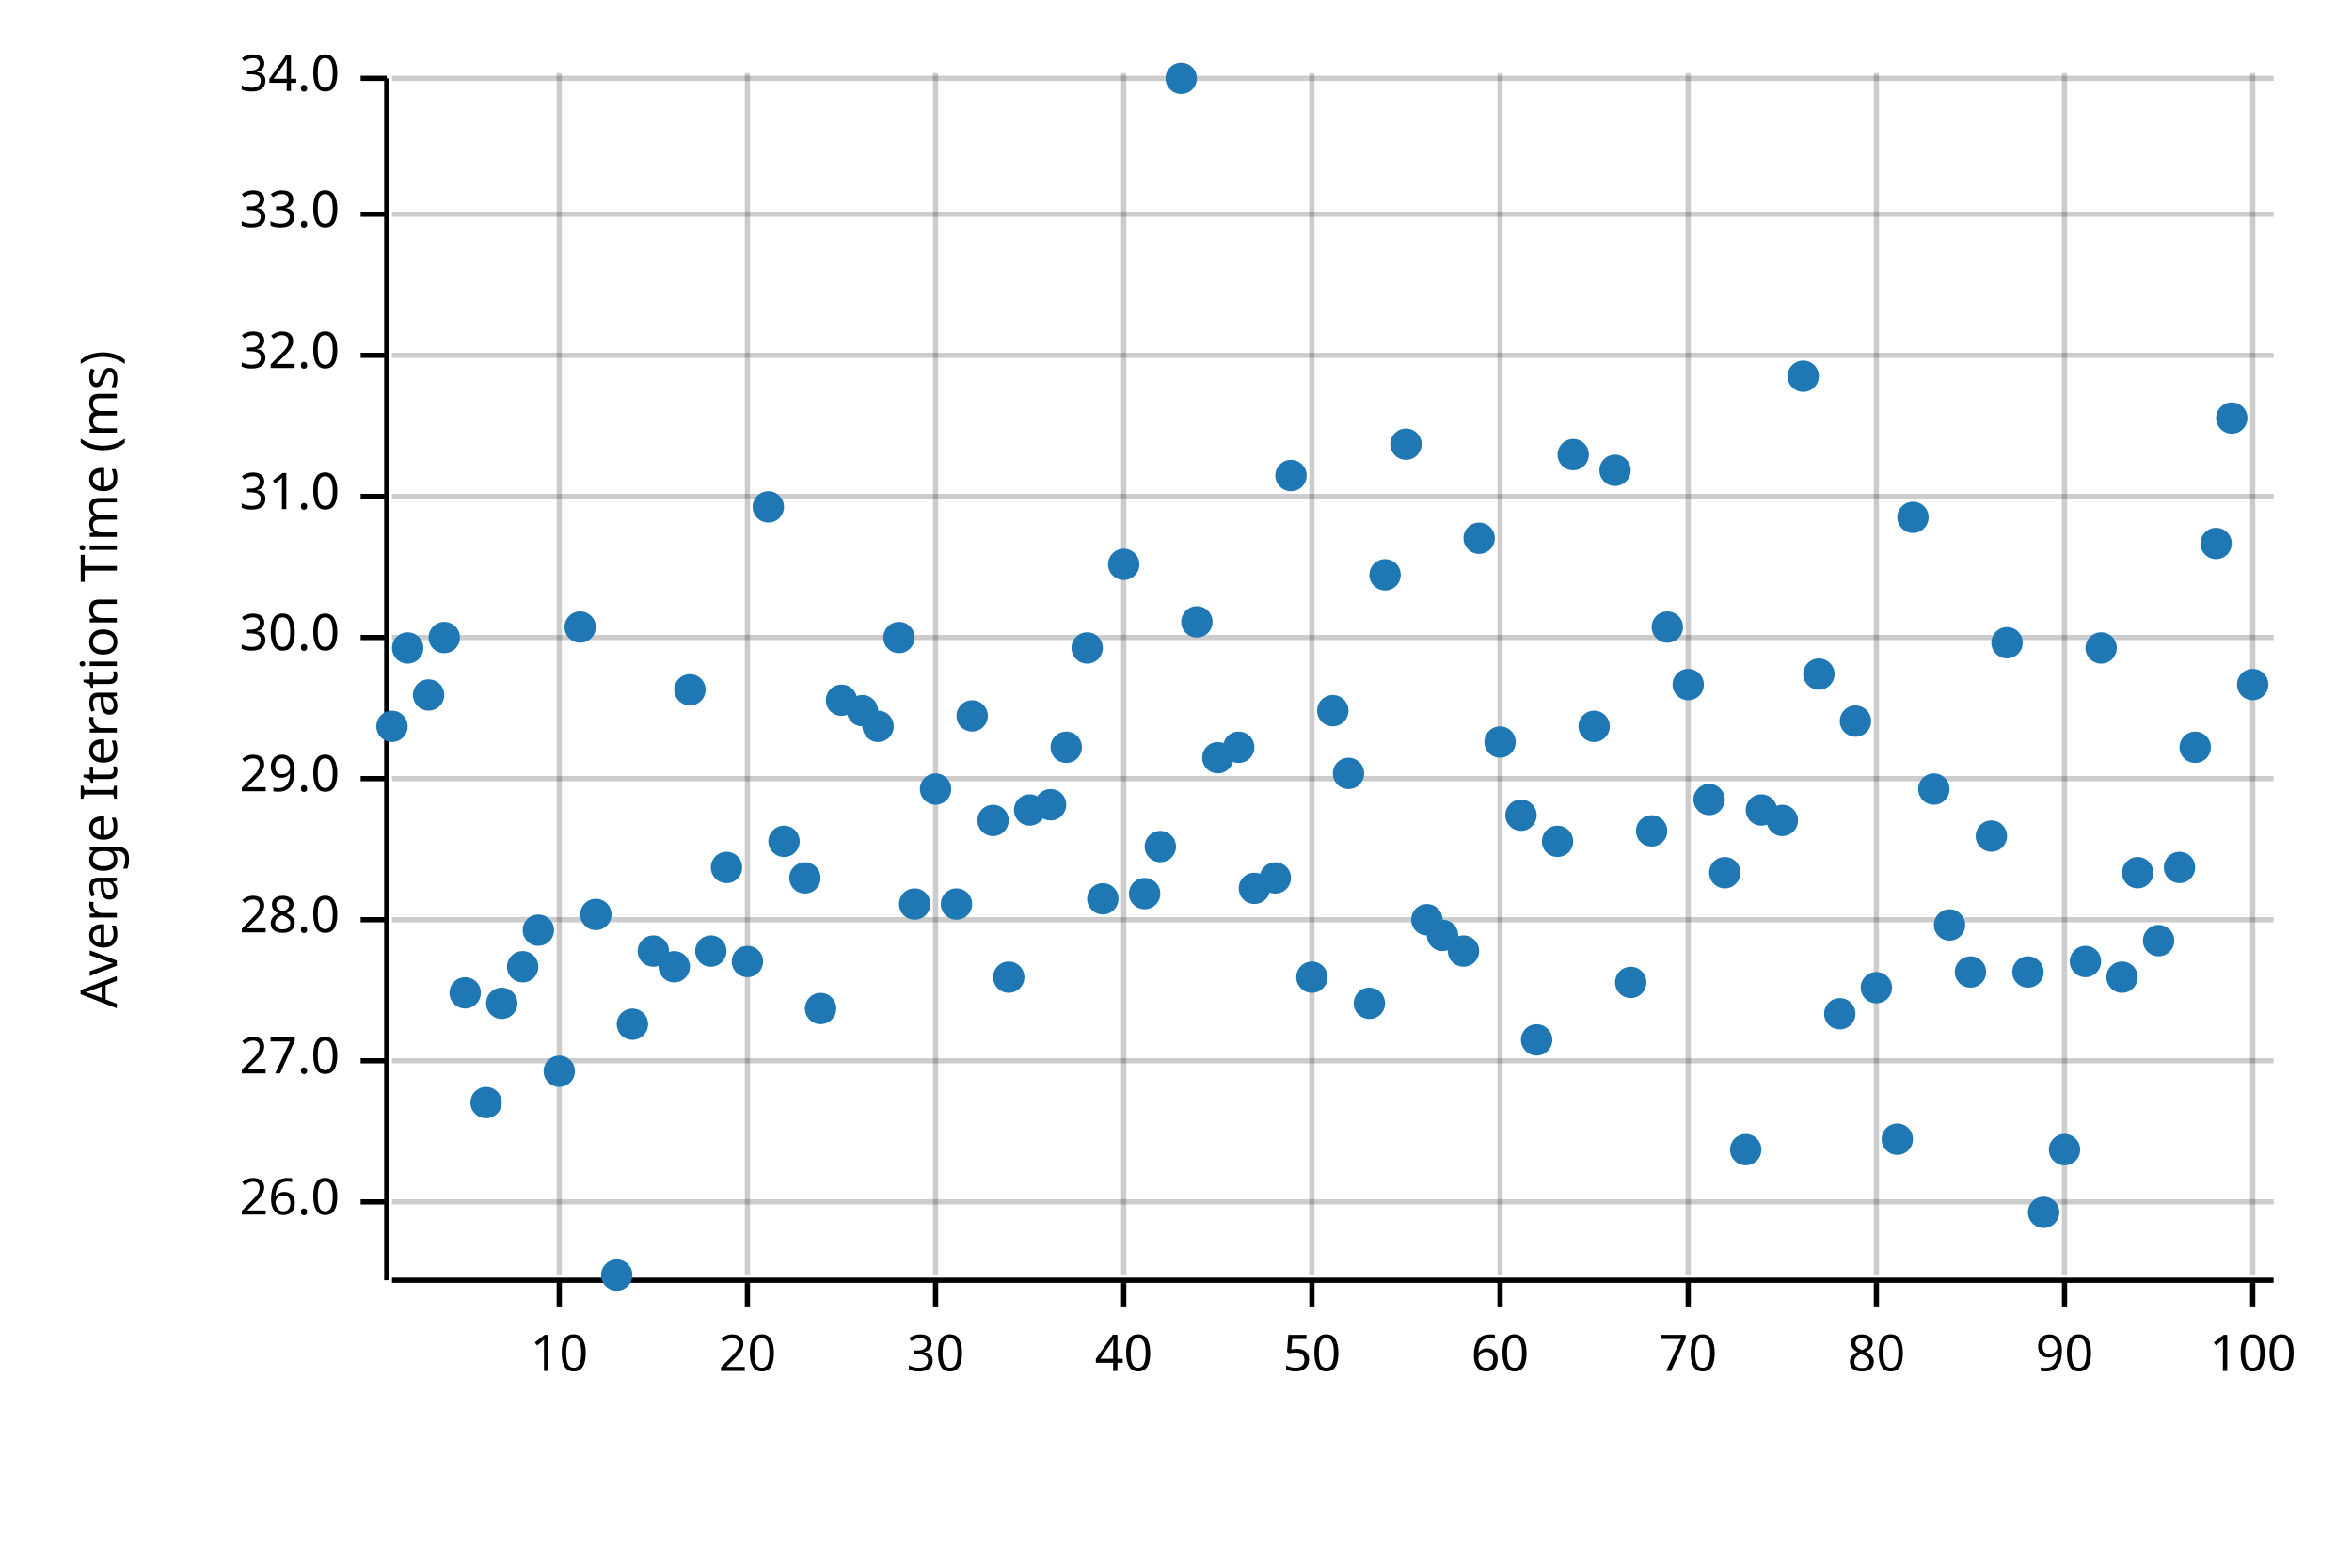
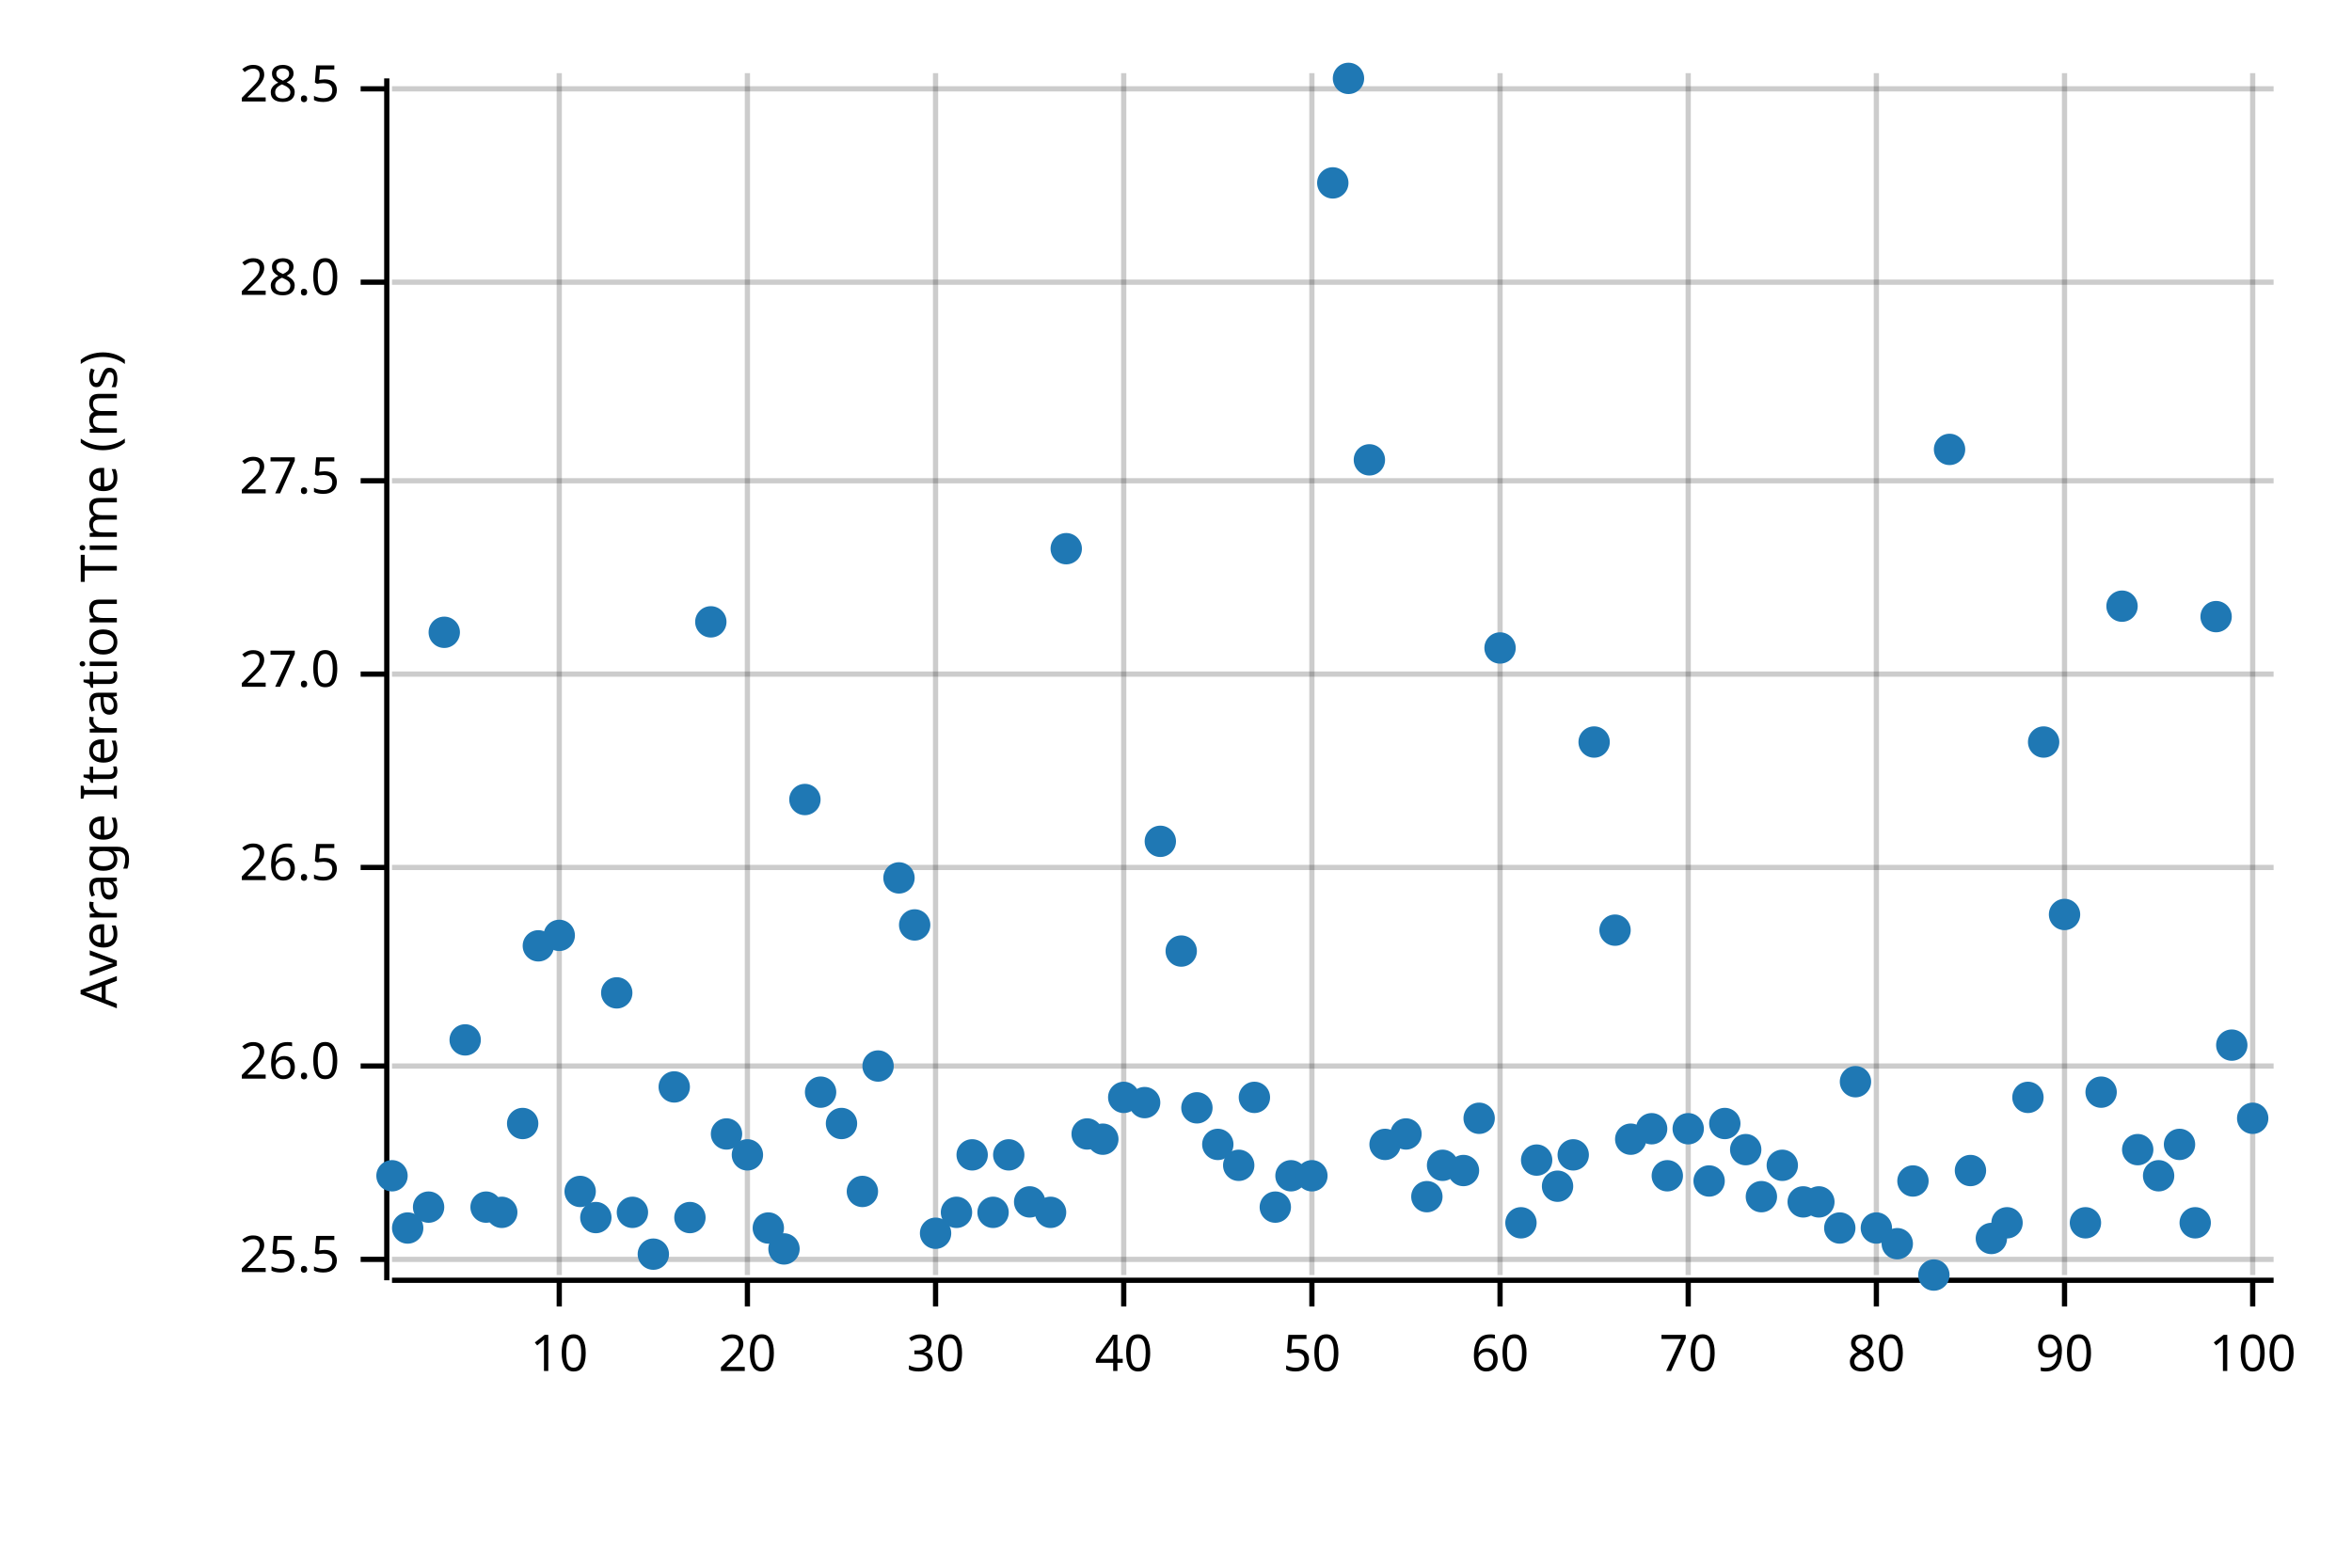
<svg xmlns="http://www.w3.org/2000/svg" width="450" height="300" viewBox="0 0 450 300">
  <text x="15" y="130" dy="0.76em" text-anchor="middle" font-family="sans-serif" font-size="9.677" opacity="1" fill="#000000" transform="rotate(270, 15, 130)">
Average Iteration Time (ms)
</text>
  <line opacity="0.2" stroke="#000000" stroke-width="1" x1="107" y1="244" x2="107" y2="14" />
  <line opacity="0.2" stroke="#000000" stroke-width="1" x1="143" y1="244" x2="143" y2="14" />
  <line opacity="0.2" stroke="#000000" stroke-width="1" x1="179" y1="244" x2="179" y2="14" />
  <line opacity="0.2" stroke="#000000" stroke-width="1" x1="215" y1="244" x2="215" y2="14" />
  <line opacity="0.2" stroke="#000000" stroke-width="1" x1="251" y1="244" x2="251" y2="14" />
  <line opacity="0.2" stroke="#000000" stroke-width="1" x1="287" y1="244" x2="287" y2="14" />
  <line opacity="0.2" stroke="#000000" stroke-width="1" x1="323" y1="244" x2="323" y2="14" />
  <line opacity="0.2" stroke="#000000" stroke-width="1" x1="359" y1="244" x2="359" y2="14" />
  <line opacity="0.2" stroke="#000000" stroke-width="1" x1="395" y1="244" x2="395" y2="14" />
  <line opacity="0.2" stroke="#000000" stroke-width="1" x1="431" y1="244" x2="431" y2="14" />
-   <line opacity="0.2" stroke="#000000" stroke-width="1" x1="75" y1="230" x2="435" y2="230" />
-   <line opacity="0.2" stroke="#000000" stroke-width="1" x1="75" y1="203" x2="435" y2="203" />
-   <line opacity="0.2" stroke="#000000" stroke-width="1" x1="75" y1="176" x2="435" y2="176" />
-   <line opacity="0.2" stroke="#000000" stroke-width="1" x1="75" y1="149" x2="435" y2="149" />
-   <line opacity="0.2" stroke="#000000" stroke-width="1" x1="75" y1="122" x2="435" y2="122" />
-   <line opacity="0.2" stroke="#000000" stroke-width="1" x1="75" y1="95" x2="435" y2="95" />
-   <line opacity="0.2" stroke="#000000" stroke-width="1" x1="75" y1="68" x2="435" y2="68" />
-   <line opacity="0.2" stroke="#000000" stroke-width="1" x1="75" y1="41" x2="435" y2="41" />
-   <line opacity="0.2" stroke="#000000" stroke-width="1" x1="75" y1="15" x2="435" y2="15" />
+   <line opacity="0.2" stroke="#000000" stroke-width="1" x1="75" y1="241" x2="435" y2="241" />
+   <line opacity="0.2" stroke="#000000" stroke-width="1" x1="75" y1="204" x2="435" y2="204" />
+   <line opacity="0.2" stroke="#000000" stroke-width="1" x1="75" y1="166" x2="435" y2="166" />
+   <line opacity="0.2" stroke="#000000" stroke-width="1" x1="75" y1="129" x2="435" y2="129" />
+   <line opacity="0.2" stroke="#000000" stroke-width="1" x1="75" y1="92" x2="435" y2="92" />
+   <line opacity="0.2" stroke="#000000" stroke-width="1" x1="75" y1="54" x2="435" y2="54" />
+   <line opacity="0.2" stroke="#000000" stroke-width="1" x1="75" y1="17" x2="435" y2="17" />
  <polyline fill="none" opacity="1" stroke="#000000" stroke-width="1" points="74,15 74,245 " />
-   <text x="65" y="230" dy="0.5ex" text-anchor="end" font-family="sans-serif" font-size="9.677" opacity="1" fill="#000000">
+   <text x="65" y="241" dy="0.5ex" text-anchor="end" font-family="sans-serif" font-size="9.677" opacity="1" fill="#000000">
+ 25.5
+ </text>
+   <polyline fill="none" opacity="1" stroke="#000000" stroke-width="1" points="69,241 74,241 " />
+   <text x="65" y="204" dy="0.5ex" text-anchor="end" font-family="sans-serif" font-size="9.677" opacity="1" fill="#000000">
26.0
</text>
-   <polyline fill="none" opacity="1" stroke="#000000" stroke-width="1" points="69,230 74,230 " />
-   <text x="65" y="203" dy="0.5ex" text-anchor="end" font-family="sans-serif" font-size="9.677" opacity="1" fill="#000000">
+   <polyline fill="none" opacity="1" stroke="#000000" stroke-width="1" points="69,204 74,204 " />
+   <text x="65" y="166" dy="0.5ex" text-anchor="end" font-family="sans-serif" font-size="9.677" opacity="1" fill="#000000">
+ 26.5
+ </text>
+   <polyline fill="none" opacity="1" stroke="#000000" stroke-width="1" points="69,166 74,166 " />
+   <text x="65" y="129" dy="0.5ex" text-anchor="end" font-family="sans-serif" font-size="9.677" opacity="1" fill="#000000">
27.0
</text>
-   <polyline fill="none" opacity="1" stroke="#000000" stroke-width="1" points="69,203 74,203 " />
-   <text x="65" y="176" dy="0.5ex" text-anchor="end" font-family="sans-serif" font-size="9.677" opacity="1" fill="#000000">
+   <polyline fill="none" opacity="1" stroke="#000000" stroke-width="1" points="69,129 74,129 " />
+   <text x="65" y="92" dy="0.5ex" text-anchor="end" font-family="sans-serif" font-size="9.677" opacity="1" fill="#000000">
+ 27.5
+ </text>
+   <polyline fill="none" opacity="1" stroke="#000000" stroke-width="1" points="69,92 74,92 " />
+   <text x="65" y="54" dy="0.5ex" text-anchor="end" font-family="sans-serif" font-size="9.677" opacity="1" fill="#000000">
28.0
</text>
-   <polyline fill="none" opacity="1" stroke="#000000" stroke-width="1" points="69,176 74,176 " />
-   <text x="65" y="149" dy="0.5ex" text-anchor="end" font-family="sans-serif" font-size="9.677" opacity="1" fill="#000000">
- 29.0
+   <polyline fill="none" opacity="1" stroke="#000000" stroke-width="1" points="69,54 74,54 " />
+   <text x="65" y="17" dy="0.5ex" text-anchor="end" font-family="sans-serif" font-size="9.677" opacity="1" fill="#000000">
+ 28.5
</text>
-   <polyline fill="none" opacity="1" stroke="#000000" stroke-width="1" points="69,149 74,149 " />
-   <text x="65" y="122" dy="0.5ex" text-anchor="end" font-family="sans-serif" font-size="9.677" opacity="1" fill="#000000">
- 30.0
- </text>
-   <polyline fill="none" opacity="1" stroke="#000000" stroke-width="1" points="69,122 74,122 " />
-   <text x="65" y="95" dy="0.5ex" text-anchor="end" font-family="sans-serif" font-size="9.677" opacity="1" fill="#000000">
- 31.0
- </text>
-   <polyline fill="none" opacity="1" stroke="#000000" stroke-width="1" points="69,95 74,95 " />
-   <text x="65" y="68" dy="0.5ex" text-anchor="end" font-family="sans-serif" font-size="9.677" opacity="1" fill="#000000">
- 32.0
- </text>
-   <polyline fill="none" opacity="1" stroke="#000000" stroke-width="1" points="69,68 74,68 " />
-   <text x="65" y="41" dy="0.5ex" text-anchor="end" font-family="sans-serif" font-size="9.677" opacity="1" fill="#000000">
- 33.0
- </text>
-   <polyline fill="none" opacity="1" stroke="#000000" stroke-width="1" points="69,41 74,41 " />
-   <text x="65" y="15" dy="0.5ex" text-anchor="end" font-family="sans-serif" font-size="9.677" opacity="1" fill="#000000">
- 34.0
- </text>
-   <polyline fill="none" opacity="1" stroke="#000000" stroke-width="1" points="69,15 74,15 " />
+   <polyline fill="none" opacity="1" stroke="#000000" stroke-width="1" points="69,17 74,17 " />
  <polyline fill="none" opacity="1" stroke="#000000" stroke-width="1" points="75,245 435,245 " />
  <text x="107" y="255" dy="0.76em" text-anchor="middle" font-family="sans-serif" font-size="9.677" opacity="1" fill="#000000">
10
</text>
  <polyline fill="none" opacity="1" stroke="#000000" stroke-width="1" points="107,245 107,250 " />
  <text x="143" y="255" dy="0.76em" text-anchor="middle" font-family="sans-serif" font-size="9.677" opacity="1" fill="#000000">
20
</text>
  <polyline fill="none" opacity="1" stroke="#000000" stroke-width="1" points="143,245 143,250 " />
  <text x="179" y="255" dy="0.76em" text-anchor="middle" font-family="sans-serif" font-size="9.677" opacity="1" fill="#000000">
30
</text>
  <polyline fill="none" opacity="1" stroke="#000000" stroke-width="1" points="179,245 179,250 " />
  <text x="215" y="255" dy="0.76em" text-anchor="middle" font-family="sans-serif" font-size="9.677" opacity="1" fill="#000000">
40
</text>
  <polyline fill="none" opacity="1" stroke="#000000" stroke-width="1" points="215,245 215,250 " />
  <text x="251" y="255" dy="0.76em" text-anchor="middle" font-family="sans-serif" font-size="9.677" opacity="1" fill="#000000">
50
</text>
  <polyline fill="none" opacity="1" stroke="#000000" stroke-width="1" points="251,245 251,250 " />
  <text x="287" y="255" dy="0.76em" text-anchor="middle" font-family="sans-serif" font-size="9.677" opacity="1" fill="#000000">
60
</text>
  <polyline fill="none" opacity="1" stroke="#000000" stroke-width="1" points="287,245 287,250 " />
  <text x="323" y="255" dy="0.76em" text-anchor="middle" font-family="sans-serif" font-size="9.677" opacity="1" fill="#000000">
70
</text>
  <polyline fill="none" opacity="1" stroke="#000000" stroke-width="1" points="323,245 323,250 " />
  <text x="359" y="255" dy="0.76em" text-anchor="middle" font-family="sans-serif" font-size="9.677" opacity="1" fill="#000000">
80
</text>
  <polyline fill="none" opacity="1" stroke="#000000" stroke-width="1" points="359,245 359,250 " />
  <text x="395" y="255" dy="0.76em" text-anchor="middle" font-family="sans-serif" font-size="9.677" opacity="1" fill="#000000">
90
</text>
  <polyline fill="none" opacity="1" stroke="#000000" stroke-width="1" points="395,245 395,250 " />
  <text x="431" y="255" dy="0.76em" text-anchor="middle" font-family="sans-serif" font-size="9.677" opacity="1" fill="#000000">
100
</text>
  <polyline fill="none" opacity="1" stroke="#000000" stroke-width="1" points="431,245 431,250 " />
-   <circle cx="75" cy="139" r="3" opacity="1" fill="#1F78B4" stroke="none" stroke-width="1" />
-   <circle cx="78" cy="124" r="3" opacity="1" fill="#1F78B4" stroke="none" stroke-width="1" />
-   <circle cx="82" cy="133" r="3" opacity="1" fill="#1F78B4" stroke="none" stroke-width="1" />
-   <circle cx="85" cy="122" r="3" opacity="1" fill="#1F78B4" stroke="none" stroke-width="1" />
-   <circle cx="89" cy="190" r="3" opacity="1" fill="#1F78B4" stroke="none" stroke-width="1" />
-   <circle cx="93" cy="211" r="3" opacity="1" fill="#1F78B4" stroke="none" stroke-width="1" />
-   <circle cx="96" cy="192" r="3" opacity="1" fill="#1F78B4" stroke="none" stroke-width="1" />
-   <circle cx="100" cy="185" r="3" opacity="1" fill="#1F78B4" stroke="none" stroke-width="1" />
-   <circle cx="103" cy="178" r="3" opacity="1" fill="#1F78B4" stroke="none" stroke-width="1" />
-   <circle cx="107" cy="205" r="3" opacity="1" fill="#1F78B4" stroke="none" stroke-width="1" />
-   <circle cx="111" cy="120" r="3" opacity="1" fill="#1F78B4" stroke="none" stroke-width="1" />
-   <circle cx="114" cy="175" r="3" opacity="1" fill="#1F78B4" stroke="none" stroke-width="1" />
-   <circle cx="118" cy="244" r="3" opacity="1" fill="#1F78B4" stroke="none" stroke-width="1" />
-   <circle cx="121" cy="196" r="3" opacity="1" fill="#1F78B4" stroke="none" stroke-width="1" />
-   <circle cx="125" cy="182" r="3" opacity="1" fill="#1F78B4" stroke="none" stroke-width="1" />
-   <circle cx="129" cy="185" r="3" opacity="1" fill="#1F78B4" stroke="none" stroke-width="1" />
-   <circle cx="132" cy="132" r="3" opacity="1" fill="#1F78B4" stroke="none" stroke-width="1" />
-   <circle cx="136" cy="182" r="3" opacity="1" fill="#1F78B4" stroke="none" stroke-width="1" />
-   <circle cx="139" cy="166" r="3" opacity="1" fill="#1F78B4" stroke="none" stroke-width="1" />
-   <circle cx="143" cy="184" r="3" opacity="1" fill="#1F78B4" stroke="none" stroke-width="1" />
-   <circle cx="147" cy="97" r="3" opacity="1" fill="#1F78B4" stroke="none" stroke-width="1" />
-   <circle cx="150" cy="161" r="3" opacity="1" fill="#1F78B4" stroke="none" stroke-width="1" />
-   <circle cx="154" cy="168" r="3" opacity="1" fill="#1F78B4" stroke="none" stroke-width="1" />
-   <circle cx="157" cy="193" r="3" opacity="1" fill="#1F78B4" stroke="none" stroke-width="1" />
-   <circle cx="161" cy="134" r="3" opacity="1" fill="#1F78B4" stroke="none" stroke-width="1" />
-   <circle cx="165" cy="136" r="3" opacity="1" fill="#1F78B4" stroke="none" stroke-width="1" />
-   <circle cx="168" cy="139" r="3" opacity="1" fill="#1F78B4" stroke="none" stroke-width="1" />
-   <circle cx="172" cy="122" r="3" opacity="1" fill="#1F78B4" stroke="none" stroke-width="1" />
-   <circle cx="175" cy="173" r="3" opacity="1" fill="#1F78B4" stroke="none" stroke-width="1" />
-   <circle cx="179" cy="151" r="3" opacity="1" fill="#1F78B4" stroke="none" stroke-width="1" />
-   <circle cx="183" cy="173" r="3" opacity="1" fill="#1F78B4" stroke="none" stroke-width="1" />
-   <circle cx="186" cy="137" r="3" opacity="1" fill="#1F78B4" stroke="none" stroke-width="1" />
-   <circle cx="190" cy="157" r="3" opacity="1" fill="#1F78B4" stroke="none" stroke-width="1" />
-   <circle cx="193" cy="187" r="3" opacity="1" fill="#1F78B4" stroke="none" stroke-width="1" />
-   <circle cx="197" cy="155" r="3" opacity="1" fill="#1F78B4" stroke="none" stroke-width="1" />
-   <circle cx="201" cy="154" r="3" opacity="1" fill="#1F78B4" stroke="none" stroke-width="1" />
-   <circle cx="204" cy="143" r="3" opacity="1" fill="#1F78B4" stroke="none" stroke-width="1" />
-   <circle cx="208" cy="124" r="3" opacity="1" fill="#1F78B4" stroke="none" stroke-width="1" />
-   <circle cx="211" cy="172" r="3" opacity="1" fill="#1F78B4" stroke="none" stroke-width="1" />
-   <circle cx="215" cy="108" r="3" opacity="1" fill="#1F78B4" stroke="none" stroke-width="1" />
-   <circle cx="219" cy="171" r="3" opacity="1" fill="#1F78B4" stroke="none" stroke-width="1" />
-   <circle cx="222" cy="162" r="3" opacity="1" fill="#1F78B4" stroke="none" stroke-width="1" />
-   <circle cx="226" cy="15" r="3" opacity="1" fill="#1F78B4" stroke="none" stroke-width="1" />
-   <circle cx="229" cy="119" r="3" opacity="1" fill="#1F78B4" stroke="none" stroke-width="1" />
-   <circle cx="233" cy="145" r="3" opacity="1" fill="#1F78B4" stroke="none" stroke-width="1" />
-   <circle cx="237" cy="143" r="3" opacity="1" fill="#1F78B4" stroke="none" stroke-width="1" />
-   <circle cx="240" cy="170" r="3" opacity="1" fill="#1F78B4" stroke="none" stroke-width="1" />
-   <circle cx="244" cy="168" r="3" opacity="1" fill="#1F78B4" stroke="none" stroke-width="1" />
-   <circle cx="247" cy="91" r="3" opacity="1" fill="#1F78B4" stroke="none" stroke-width="1" />
-   <circle cx="251" cy="187" r="3" opacity="1" fill="#1F78B4" stroke="none" stroke-width="1" />
-   <circle cx="255" cy="136" r="3" opacity="1" fill="#1F78B4" stroke="none" stroke-width="1" />
-   <circle cx="258" cy="148" r="3" opacity="1" fill="#1F78B4" stroke="none" stroke-width="1" />
-   <circle cx="262" cy="192" r="3" opacity="1" fill="#1F78B4" stroke="none" stroke-width="1" />
-   <circle cx="265" cy="110" r="3" opacity="1" fill="#1F78B4" stroke="none" stroke-width="1" />
-   <circle cx="269" cy="85" r="3" opacity="1" fill="#1F78B4" stroke="none" stroke-width="1" />
-   <circle cx="273" cy="176" r="3" opacity="1" fill="#1F78B4" stroke="none" stroke-width="1" />
-   <circle cx="276" cy="179" r="3" opacity="1" fill="#1F78B4" stroke="none" stroke-width="1" />
-   <circle cx="280" cy="182" r="3" opacity="1" fill="#1F78B4" stroke="none" stroke-width="1" />
-   <circle cx="283" cy="103" r="3" opacity="1" fill="#1F78B4" stroke="none" stroke-width="1" />
-   <circle cx="287" cy="142" r="3" opacity="1" fill="#1F78B4" stroke="none" stroke-width="1" />
-   <circle cx="291" cy="156" r="3" opacity="1" fill="#1F78B4" stroke="none" stroke-width="1" />
-   <circle cx="294" cy="199" r="3" opacity="1" fill="#1F78B4" stroke="none" stroke-width="1" />
-   <circle cx="298" cy="161" r="3" opacity="1" fill="#1F78B4" stroke="none" stroke-width="1" />
-   <circle cx="301" cy="87" r="3" opacity="1" fill="#1F78B4" stroke="none" stroke-width="1" />
-   <circle cx="305" cy="139" r="3" opacity="1" fill="#1F78B4" stroke="none" stroke-width="1" />
-   <circle cx="309" cy="90" r="3" opacity="1" fill="#1F78B4" stroke="none" stroke-width="1" />
-   <circle cx="312" cy="188" r="3" opacity="1" fill="#1F78B4" stroke="none" stroke-width="1" />
-   <circle cx="316" cy="159" r="3" opacity="1" fill="#1F78B4" stroke="none" stroke-width="1" />
-   <circle cx="319" cy="120" r="3" opacity="1" fill="#1F78B4" stroke="none" stroke-width="1" />
-   <circle cx="323" cy="131" r="3" opacity="1" fill="#1F78B4" stroke="none" stroke-width="1" />
-   <circle cx="327" cy="153" r="3" opacity="1" fill="#1F78B4" stroke="none" stroke-width="1" />
-   <circle cx="330" cy="167" r="3" opacity="1" fill="#1F78B4" stroke="none" stroke-width="1" />
+   <circle cx="75" cy="225" r="3" opacity="1" fill="#1F78B4" stroke="none" stroke-width="1" />
+   <circle cx="78" cy="235" r="3" opacity="1" fill="#1F78B4" stroke="none" stroke-width="1" />
+   <circle cx="82" cy="231" r="3" opacity="1" fill="#1F78B4" stroke="none" stroke-width="1" />
+   <circle cx="85" cy="121" r="3" opacity="1" fill="#1F78B4" stroke="none" stroke-width="1" />
+   <circle cx="89" cy="199" r="3" opacity="1" fill="#1F78B4" stroke="none" stroke-width="1" />
+   <circle cx="93" cy="231" r="3" opacity="1" fill="#1F78B4" stroke="none" stroke-width="1" />
+   <circle cx="96" cy="232" r="3" opacity="1" fill="#1F78B4" stroke="none" stroke-width="1" />
+   <circle cx="100" cy="215" r="3" opacity="1" fill="#1F78B4" stroke="none" stroke-width="1" />
+   <circle cx="103" cy="181" r="3" opacity="1" fill="#1F78B4" stroke="none" stroke-width="1" />
+   <circle cx="107" cy="179" r="3" opacity="1" fill="#1F78B4" stroke="none" stroke-width="1" />
+   <circle cx="111" cy="228" r="3" opacity="1" fill="#1F78B4" stroke="none" stroke-width="1" />
+   <circle cx="114" cy="233" r="3" opacity="1" fill="#1F78B4" stroke="none" stroke-width="1" />
+   <circle cx="118" cy="190" r="3" opacity="1" fill="#1F78B4" stroke="none" stroke-width="1" />
+   <circle cx="121" cy="232" r="3" opacity="1" fill="#1F78B4" stroke="none" stroke-width="1" />
+   <circle cx="125" cy="240" r="3" opacity="1" fill="#1F78B4" stroke="none" stroke-width="1" />
+   <circle cx="129" cy="208" r="3" opacity="1" fill="#1F78B4" stroke="none" stroke-width="1" />
+   <circle cx="132" cy="233" r="3" opacity="1" fill="#1F78B4" stroke="none" stroke-width="1" />
+   <circle cx="136" cy="119" r="3" opacity="1" fill="#1F78B4" stroke="none" stroke-width="1" />
+   <circle cx="139" cy="217" r="3" opacity="1" fill="#1F78B4" stroke="none" stroke-width="1" />
+   <circle cx="143" cy="221" r="3" opacity="1" fill="#1F78B4" stroke="none" stroke-width="1" />
+   <circle cx="147" cy="235" r="3" opacity="1" fill="#1F78B4" stroke="none" stroke-width="1" />
+   <circle cx="150" cy="239" r="3" opacity="1" fill="#1F78B4" stroke="none" stroke-width="1" />
+   <circle cx="154" cy="153" r="3" opacity="1" fill="#1F78B4" stroke="none" stroke-width="1" />
+   <circle cx="157" cy="209" r="3" opacity="1" fill="#1F78B4" stroke="none" stroke-width="1" />
+   <circle cx="161" cy="215" r="3" opacity="1" fill="#1F78B4" stroke="none" stroke-width="1" />
+   <circle cx="165" cy="228" r="3" opacity="1" fill="#1F78B4" stroke="none" stroke-width="1" />
+   <circle cx="168" cy="204" r="3" opacity="1" fill="#1F78B4" stroke="none" stroke-width="1" />
+   <circle cx="172" cy="168" r="3" opacity="1" fill="#1F78B4" stroke="none" stroke-width="1" />
+   <circle cx="175" cy="177" r="3" opacity="1" fill="#1F78B4" stroke="none" stroke-width="1" />
+   <circle cx="179" cy="236" r="3" opacity="1" fill="#1F78B4" stroke="none" stroke-width="1" />
+   <circle cx="183" cy="232" r="3" opacity="1" fill="#1F78B4" stroke="none" stroke-width="1" />
+   <circle cx="186" cy="221" r="3" opacity="1" fill="#1F78B4" stroke="none" stroke-width="1" />
+   <circle cx="190" cy="232" r="3" opacity="1" fill="#1F78B4" stroke="none" stroke-width="1" />
+   <circle cx="193" cy="221" r="3" opacity="1" fill="#1F78B4" stroke="none" stroke-width="1" />
+   <circle cx="197" cy="230" r="3" opacity="1" fill="#1F78B4" stroke="none" stroke-width="1" />
+   <circle cx="201" cy="232" r="3" opacity="1" fill="#1F78B4" stroke="none" stroke-width="1" />
+   <circle cx="204" cy="105" r="3" opacity="1" fill="#1F78B4" stroke="none" stroke-width="1" />
+   <circle cx="208" cy="217" r="3" opacity="1" fill="#1F78B4" stroke="none" stroke-width="1" />
+   <circle cx="211" cy="218" r="3" opacity="1" fill="#1F78B4" stroke="none" stroke-width="1" />
+   <circle cx="215" cy="210" r="3" opacity="1" fill="#1F78B4" stroke="none" stroke-width="1" />
+   <circle cx="219" cy="211" r="3" opacity="1" fill="#1F78B4" stroke="none" stroke-width="1" />
+   <circle cx="222" cy="161" r="3" opacity="1" fill="#1F78B4" stroke="none" stroke-width="1" />
+   <circle cx="226" cy="182" r="3" opacity="1" fill="#1F78B4" stroke="none" stroke-width="1" />
+   <circle cx="229" cy="212" r="3" opacity="1" fill="#1F78B4" stroke="none" stroke-width="1" />
+   <circle cx="233" cy="219" r="3" opacity="1" fill="#1F78B4" stroke="none" stroke-width="1" />
+   <circle cx="237" cy="223" r="3" opacity="1" fill="#1F78B4" stroke="none" stroke-width="1" />
+   <circle cx="240" cy="210" r="3" opacity="1" fill="#1F78B4" stroke="none" stroke-width="1" />
+   <circle cx="244" cy="231" r="3" opacity="1" fill="#1F78B4" stroke="none" stroke-width="1" />
+   <circle cx="247" cy="225" r="3" opacity="1" fill="#1F78B4" stroke="none" stroke-width="1" />
+   <circle cx="251" cy="225" r="3" opacity="1" fill="#1F78B4" stroke="none" stroke-width="1" />
+   <circle cx="255" cy="35" r="3" opacity="1" fill="#1F78B4" stroke="none" stroke-width="1" />
+   <circle cx="258" cy="15" r="3" opacity="1" fill="#1F78B4" stroke="none" stroke-width="1" />
+   <circle cx="262" cy="88" r="3" opacity="1" fill="#1F78B4" stroke="none" stroke-width="1" />
+   <circle cx="265" cy="219" r="3" opacity="1" fill="#1F78B4" stroke="none" stroke-width="1" />
+   <circle cx="269" cy="217" r="3" opacity="1" fill="#1F78B4" stroke="none" stroke-width="1" />
+   <circle cx="273" cy="229" r="3" opacity="1" fill="#1F78B4" stroke="none" stroke-width="1" />
+   <circle cx="276" cy="223" r="3" opacity="1" fill="#1F78B4" stroke="none" stroke-width="1" />
+   <circle cx="280" cy="224" r="3" opacity="1" fill="#1F78B4" stroke="none" stroke-width="1" />
+   <circle cx="283" cy="214" r="3" opacity="1" fill="#1F78B4" stroke="none" stroke-width="1" />
+   <circle cx="287" cy="124" r="3" opacity="1" fill="#1F78B4" stroke="none" stroke-width="1" />
+   <circle cx="291" cy="234" r="3" opacity="1" fill="#1F78B4" stroke="none" stroke-width="1" />
+   <circle cx="294" cy="222" r="3" opacity="1" fill="#1F78B4" stroke="none" stroke-width="1" />
+   <circle cx="298" cy="227" r="3" opacity="1" fill="#1F78B4" stroke="none" stroke-width="1" />
+   <circle cx="301" cy="221" r="3" opacity="1" fill="#1F78B4" stroke="none" stroke-width="1" />
+   <circle cx="305" cy="142" r="3" opacity="1" fill="#1F78B4" stroke="none" stroke-width="1" />
+   <circle cx="309" cy="178" r="3" opacity="1" fill="#1F78B4" stroke="none" stroke-width="1" />
+   <circle cx="312" cy="218" r="3" opacity="1" fill="#1F78B4" stroke="none" stroke-width="1" />
+   <circle cx="316" cy="216" r="3" opacity="1" fill="#1F78B4" stroke="none" stroke-width="1" />
+   <circle cx="319" cy="225" r="3" opacity="1" fill="#1F78B4" stroke="none" stroke-width="1" />
+   <circle cx="323" cy="216" r="3" opacity="1" fill="#1F78B4" stroke="none" stroke-width="1" />
+   <circle cx="327" cy="226" r="3" opacity="1" fill="#1F78B4" stroke="none" stroke-width="1" />
+   <circle cx="330" cy="215" r="3" opacity="1" fill="#1F78B4" stroke="none" stroke-width="1" />
  <circle cx="334" cy="220" r="3" opacity="1" fill="#1F78B4" stroke="none" stroke-width="1" />
-   <circle cx="337" cy="155" r="3" opacity="1" fill="#1F78B4" stroke="none" stroke-width="1" />
-   <circle cx="341" cy="157" r="3" opacity="1" fill="#1F78B4" stroke="none" stroke-width="1" />
-   <circle cx="345" cy="72" r="3" opacity="1" fill="#1F78B4" stroke="none" stroke-width="1" />
-   <circle cx="348" cy="129" r="3" opacity="1" fill="#1F78B4" stroke="none" stroke-width="1" />
-   <circle cx="352" cy="194" r="3" opacity="1" fill="#1F78B4" stroke="none" stroke-width="1" />
-   <circle cx="355" cy="138" r="3" opacity="1" fill="#1F78B4" stroke="none" stroke-width="1" />
-   <circle cx="359" cy="189" r="3" opacity="1" fill="#1F78B4" stroke="none" stroke-width="1" />
-   <circle cx="363" cy="218" r="3" opacity="1" fill="#1F78B4" stroke="none" stroke-width="1" />
-   <circle cx="366" cy="99" r="3" opacity="1" fill="#1F78B4" stroke="none" stroke-width="1" />
-   <circle cx="370" cy="151" r="3" opacity="1" fill="#1F78B4" stroke="none" stroke-width="1" />
-   <circle cx="373" cy="177" r="3" opacity="1" fill="#1F78B4" stroke="none" stroke-width="1" />
-   <circle cx="377" cy="186" r="3" opacity="1" fill="#1F78B4" stroke="none" stroke-width="1" />
-   <circle cx="381" cy="160" r="3" opacity="1" fill="#1F78B4" stroke="none" stroke-width="1" />
-   <circle cx="384" cy="123" r="3" opacity="1" fill="#1F78B4" stroke="none" stroke-width="1" />
-   <circle cx="388" cy="186" r="3" opacity="1" fill="#1F78B4" stroke="none" stroke-width="1" />
-   <circle cx="391" cy="232" r="3" opacity="1" fill="#1F78B4" stroke="none" stroke-width="1" />
-   <circle cx="395" cy="220" r="3" opacity="1" fill="#1F78B4" stroke="none" stroke-width="1" />
-   <circle cx="399" cy="184" r="3" opacity="1" fill="#1F78B4" stroke="none" stroke-width="1" />
-   <circle cx="402" cy="124" r="3" opacity="1" fill="#1F78B4" stroke="none" stroke-width="1" />
-   <circle cx="406" cy="187" r="3" opacity="1" fill="#1F78B4" stroke="none" stroke-width="1" />
-   <circle cx="409" cy="167" r="3" opacity="1" fill="#1F78B4" stroke="none" stroke-width="1" />
-   <circle cx="413" cy="180" r="3" opacity="1" fill="#1F78B4" stroke="none" stroke-width="1" />
-   <circle cx="417" cy="166" r="3" opacity="1" fill="#1F78B4" stroke="none" stroke-width="1" />
-   <circle cx="420" cy="143" r="3" opacity="1" fill="#1F78B4" stroke="none" stroke-width="1" />
-   <circle cx="424" cy="104" r="3" opacity="1" fill="#1F78B4" stroke="none" stroke-width="1" />
-   <circle cx="427" cy="80" r="3" opacity="1" fill="#1F78B4" stroke="none" stroke-width="1" />
-   <circle cx="431" cy="131" r="3" opacity="1" fill="#1F78B4" stroke="none" stroke-width="1" />
+   <circle cx="337" cy="229" r="3" opacity="1" fill="#1F78B4" stroke="none" stroke-width="1" />
+   <circle cx="341" cy="223" r="3" opacity="1" fill="#1F78B4" stroke="none" stroke-width="1" />
+   <circle cx="345" cy="230" r="3" opacity="1" fill="#1F78B4" stroke="none" stroke-width="1" />
+   <circle cx="348" cy="230" r="3" opacity="1" fill="#1F78B4" stroke="none" stroke-width="1" />
+   <circle cx="352" cy="235" r="3" opacity="1" fill="#1F78B4" stroke="none" stroke-width="1" />
+   <circle cx="355" cy="207" r="3" opacity="1" fill="#1F78B4" stroke="none" stroke-width="1" />
+   <circle cx="359" cy="235" r="3" opacity="1" fill="#1F78B4" stroke="none" stroke-width="1" />
+   <circle cx="363" cy="238" r="3" opacity="1" fill="#1F78B4" stroke="none" stroke-width="1" />
+   <circle cx="366" cy="226" r="3" opacity="1" fill="#1F78B4" stroke="none" stroke-width="1" />
+   <circle cx="370" cy="244" r="3" opacity="1" fill="#1F78B4" stroke="none" stroke-width="1" />
+   <circle cx="373" cy="86" r="3" opacity="1" fill="#1F78B4" stroke="none" stroke-width="1" />
+   <circle cx="377" cy="224" r="3" opacity="1" fill="#1F78B4" stroke="none" stroke-width="1" />
+   <circle cx="381" cy="237" r="3" opacity="1" fill="#1F78B4" stroke="none" stroke-width="1" />
+   <circle cx="384" cy="234" r="3" opacity="1" fill="#1F78B4" stroke="none" stroke-width="1" />
+   <circle cx="388" cy="210" r="3" opacity="1" fill="#1F78B4" stroke="none" stroke-width="1" />
+   <circle cx="391" cy="142" r="3" opacity="1" fill="#1F78B4" stroke="none" stroke-width="1" />
+   <circle cx="395" cy="175" r="3" opacity="1" fill="#1F78B4" stroke="none" stroke-width="1" />
+   <circle cx="399" cy="234" r="3" opacity="1" fill="#1F78B4" stroke="none" stroke-width="1" />
+   <circle cx="402" cy="209" r="3" opacity="1" fill="#1F78B4" stroke="none" stroke-width="1" />
+   <circle cx="406" cy="116" r="3" opacity="1" fill="#1F78B4" stroke="none" stroke-width="1" />
+   <circle cx="409" cy="220" r="3" opacity="1" fill="#1F78B4" stroke="none" stroke-width="1" />
+   <circle cx="413" cy="225" r="3" opacity="1" fill="#1F78B4" stroke="none" stroke-width="1" />
+   <circle cx="417" cy="219" r="3" opacity="1" fill="#1F78B4" stroke="none" stroke-width="1" />
+   <circle cx="420" cy="234" r="3" opacity="1" fill="#1F78B4" stroke="none" stroke-width="1" />
+   <circle cx="424" cy="118" r="3" opacity="1" fill="#1F78B4" stroke="none" stroke-width="1" />
+   <circle cx="427" cy="200" r="3" opacity="1" fill="#1F78B4" stroke="none" stroke-width="1" />
+   <circle cx="431" cy="214" r="3" opacity="1" fill="#1F78B4" stroke="none" stroke-width="1" />
</svg>
